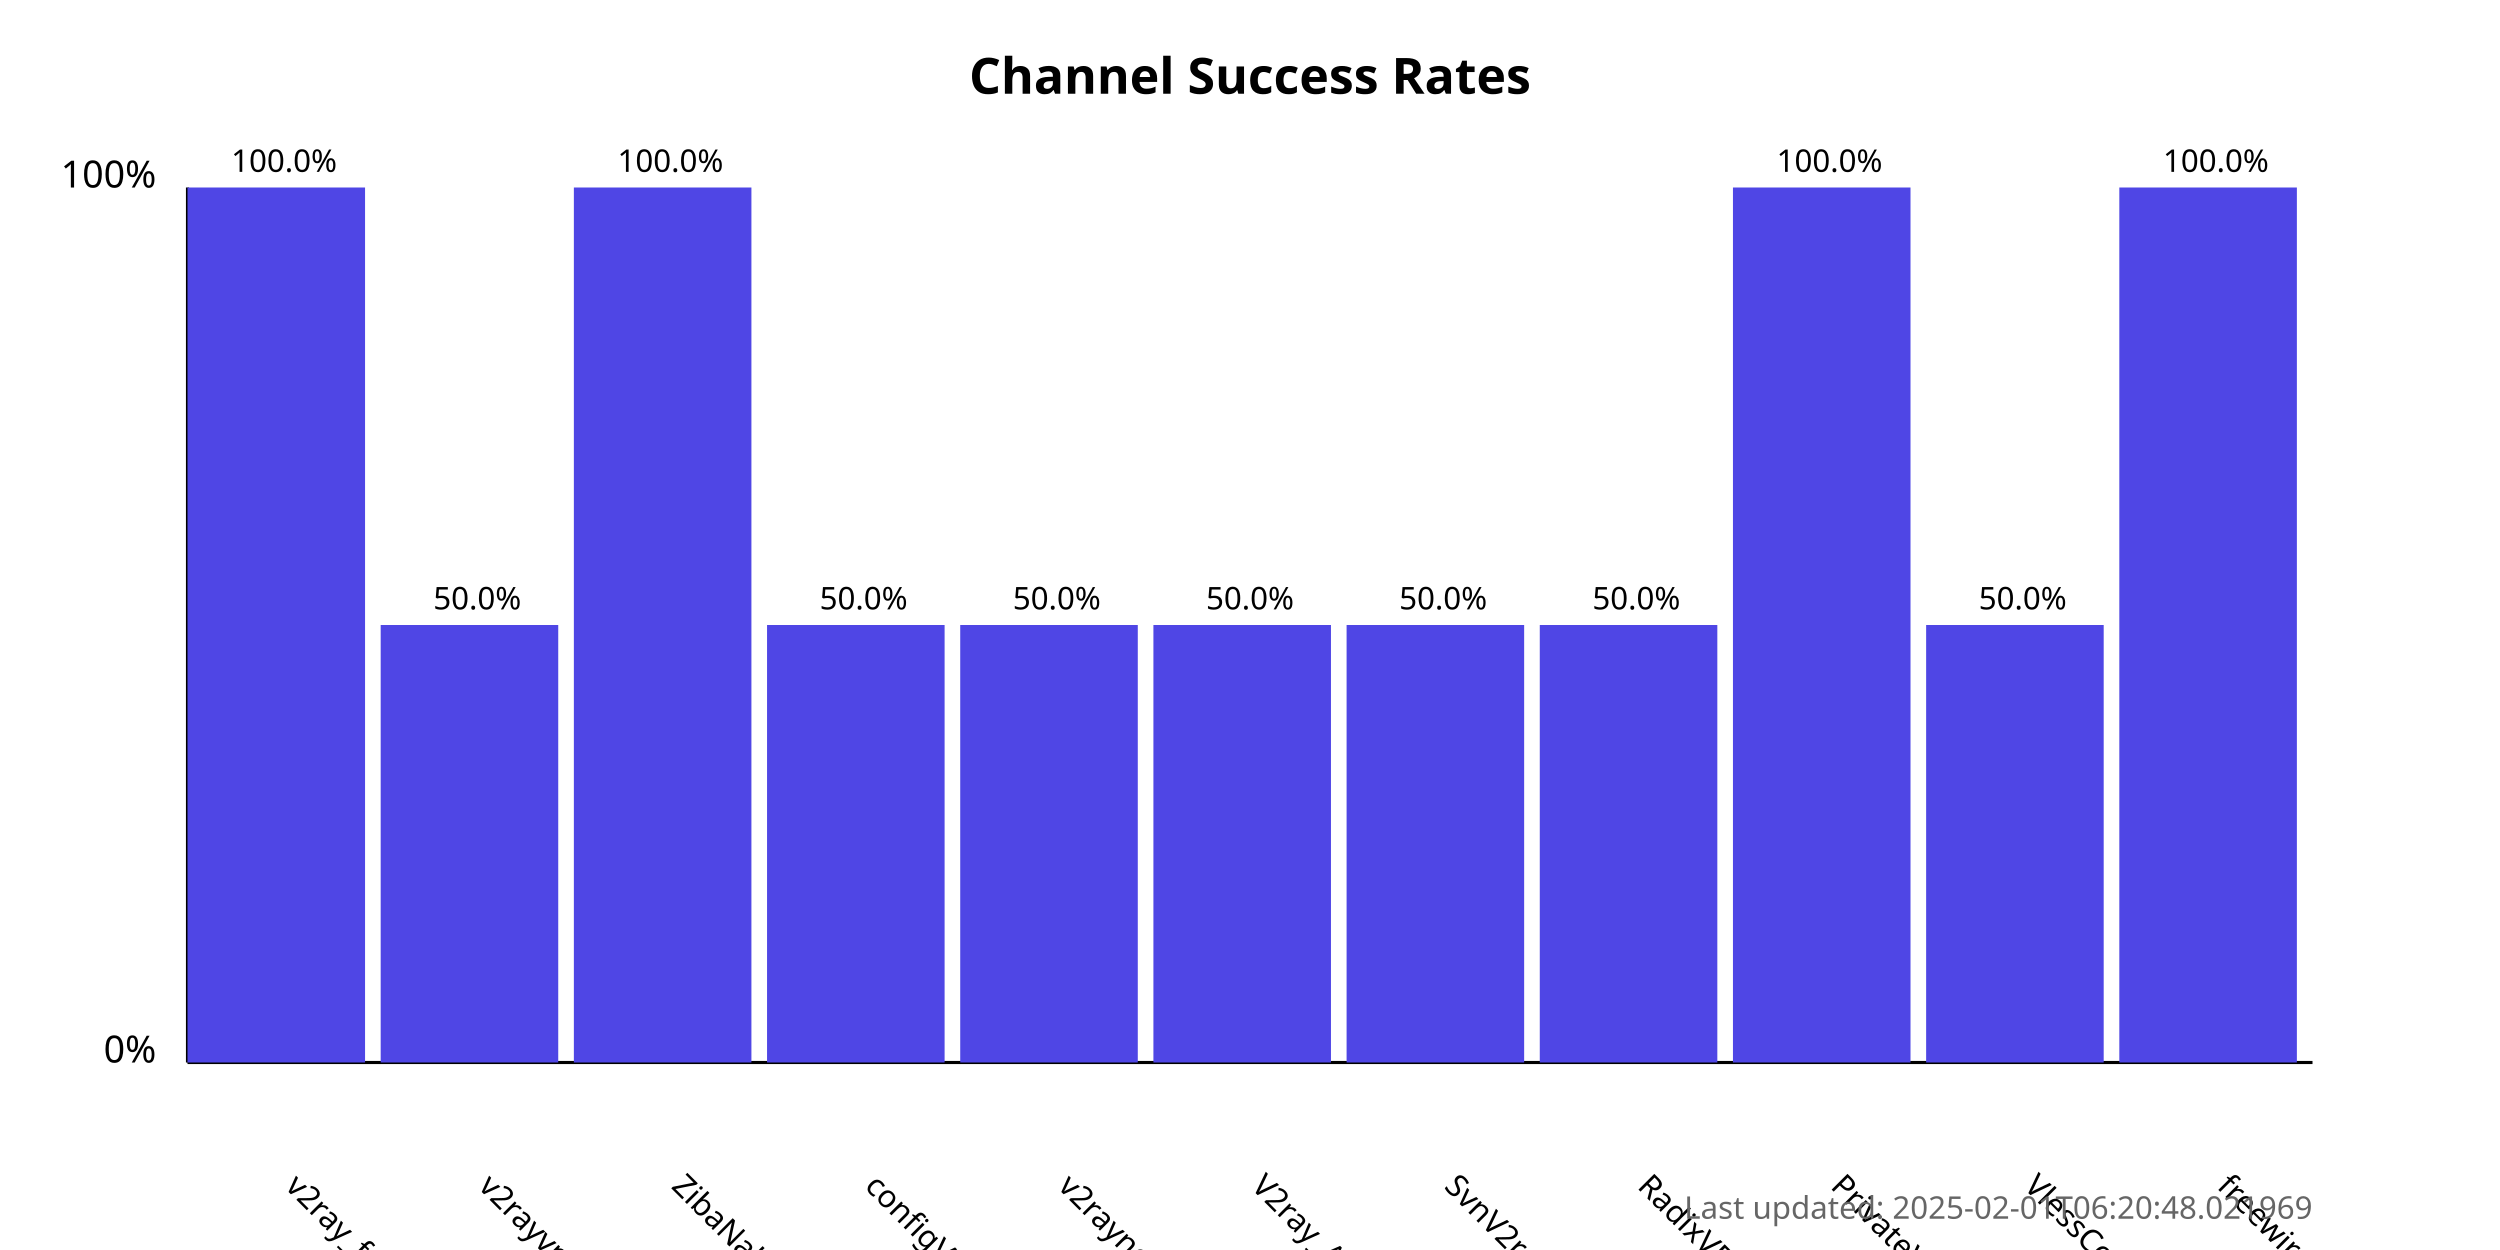
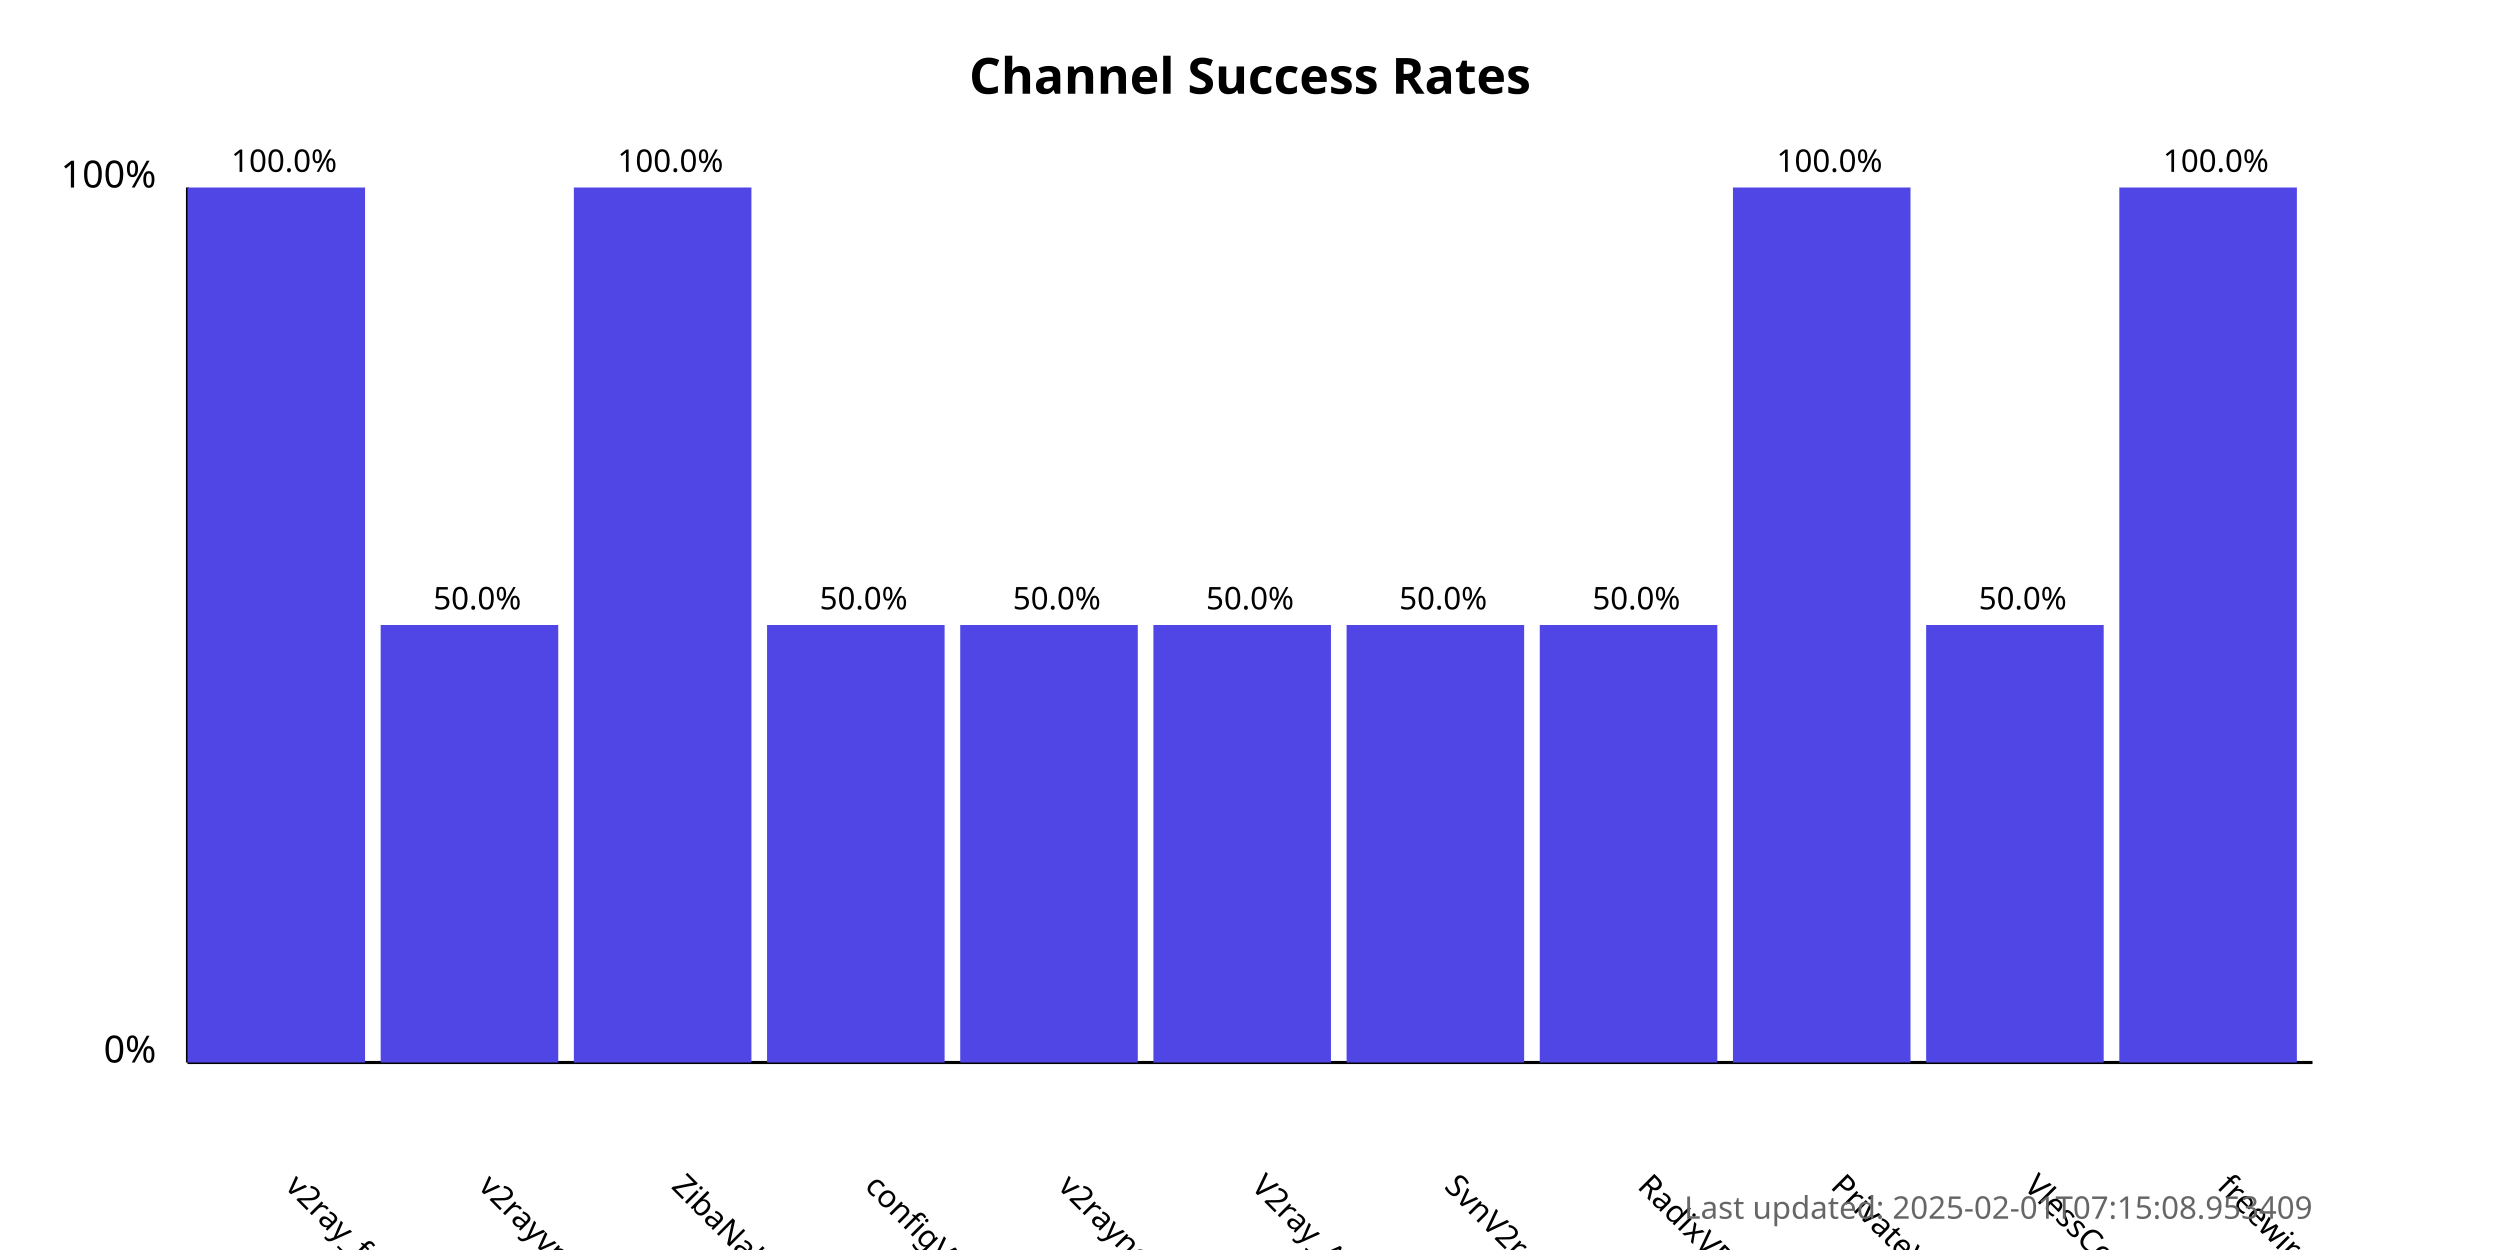
<svg xmlns="http://www.w3.org/2000/svg" width="800" height="400">
  <style>
            .chart-title { font: bold 16px sans-serif; }
            .axis-label { font: 12px sans-serif; }
            .tick-label { font: 10px sans-serif; }
            .bar { fill: #4f46e5; }
            .bar:hover { fill: #6366f1; }
            .timestamp { font: 10px sans-serif; fill: #666; }
        </style>
  <text x="400.0" y="30" text-anchor="middle" class="chart-title">
            Channel Success Rates
        </text>
  <line x1="60" y1="340" x2="60" y2="60" stroke="black" stroke-width="1" />
  <line x1="60" y1="340" x2="740" y2="340" stroke="black" stroke-width="1" />
  <text x="50" y="340" text-anchor="end" class="axis-label">0%</text>
  <text x="50" y="60" text-anchor="end" class="axis-label">100%</text>
  <g>
    <rect x="60" y="60.0" width="56.818" height="280.0" class="bar" />
    <text x="90.909" y="380" transform="rotate(45, 90.90909, 380)" text-anchor="start" class="tick-label">
                v2ray_free_conf
            </text>
    <text x="90.909" y="55.0" text-anchor="middle" class="tick-label">
                100.0%
            </text>
  </g>
  <g>
    <rect x="121.818" y="200.0" width="56.818" height="140.0" class="bar" />
    <text x="152.727" y="380" transform="rotate(45, 152.7273, 380)" text-anchor="start" class="tick-label">
                v2rayvpno
            </text>
    <text x="152.727" y="195.0" text-anchor="middle" class="tick-label">
                50.0%
            </text>
  </g>
  <g>
    <rect x="183.636" y="60.0" width="56.818" height="280.0" class="bar" />
    <text x="214.545" y="380" transform="rotate(45, 214.5455, 380)" text-anchor="start" class="tick-label">
                ZibaNabz
            </text>
    <text x="214.545" y="55.0" text-anchor="middle" class="tick-label">
                100.0%
            </text>
  </g>
  <g>
    <rect x="245.455" y="200.0" width="56.818" height="140.0" class="bar" />
    <text x="276.364" y="380" transform="rotate(45, 276.3636, 380)" text-anchor="start" class="tick-label">
                configV2rayForFree
            </text>
    <text x="276.364" y="195.0" text-anchor="middle" class="tick-label">
                50.0%
            </text>
  </g>
  <g>
    <rect x="307.273" y="200.0" width="56.818" height="140.0" class="bar" />
    <text x="338.182" y="380" transform="rotate(45, 338.1818, 380)" text-anchor="start" class="tick-label">
                v2rayngvpn
            </text>
    <text x="338.182" y="195.0" text-anchor="middle" class="tick-label">
                50.0%
            </text>
  </g>
  <g>
    <rect x="369.091" y="200.0" width="56.818" height="140.0" class="bar" />
    <text x="400.0" y="380" transform="rotate(45, 400.0, 380)" text-anchor="start" class="tick-label">
                V2ray_Alpha
            </text>
    <text x="400.0" y="195.0" text-anchor="middle" class="tick-label">
                50.0%
            </text>
  </g>
  <g>
    <rect x="430.909" y="200.0" width="56.818" height="140.0" class="bar" />
    <text x="461.818" y="380" transform="rotate(45, 461.8182, 380)" text-anchor="start" class="tick-label">
                SvnV2ray
            </text>
    <text x="461.818" y="195.0" text-anchor="middle" class="tick-label">
                50.0%
            </text>
  </g>
  <g>
    <rect x="492.727" y="200.0" width="56.818" height="140.0" class="bar" />
    <text x="523.636" y="380" transform="rotate(45, 523.6364, 380)" text-anchor="start" class="tick-label">
                RadixVPN
            </text>
    <text x="523.636" y="195.0" text-anchor="middle" class="tick-label">
                50.0%
            </text>
  </g>
  <g>
    <rect x="554.545" y="60.0" width="56.818" height="280.0" class="bar" />
    <text x="585.455" y="380" transform="rotate(45, 585.4545, 380)" text-anchor="start" class="tick-label">
                PrivateVPNs
            </text>
    <text x="585.455" y="55.0" text-anchor="middle" class="tick-label">
                100.0%
            </text>
  </g>
  <g>
    <rect x="616.364" y="200.0" width="56.818" height="140.0" class="bar" />
    <text x="647.273" y="380" transform="rotate(45, 647.2727, 380)" text-anchor="start" class="tick-label">
                VlessConfig
            </text>
    <text x="647.273" y="195.0" text-anchor="middle" class="tick-label">
                50.0%
            </text>
  </g>
  <g>
    <rect x="678.182" y="60.0" width="56.818" height="280.0" class="bar" />
    <text x="709.091" y="380" transform="rotate(45, 709.0909, 380)" text-anchor="start" class="tick-label">
                freewireguard
            </text>
    <text x="709.091" y="55.0" text-anchor="middle" class="tick-label">
                100.0%
            </text>
  </g>
  <text x="740" y="390" text-anchor="end" class="timestamp">
-             Last updated: 2025-02-01T06:20:48.021969
+             Last updated: 2025-02-01T07:15:08.953409
        </text>
</svg>
